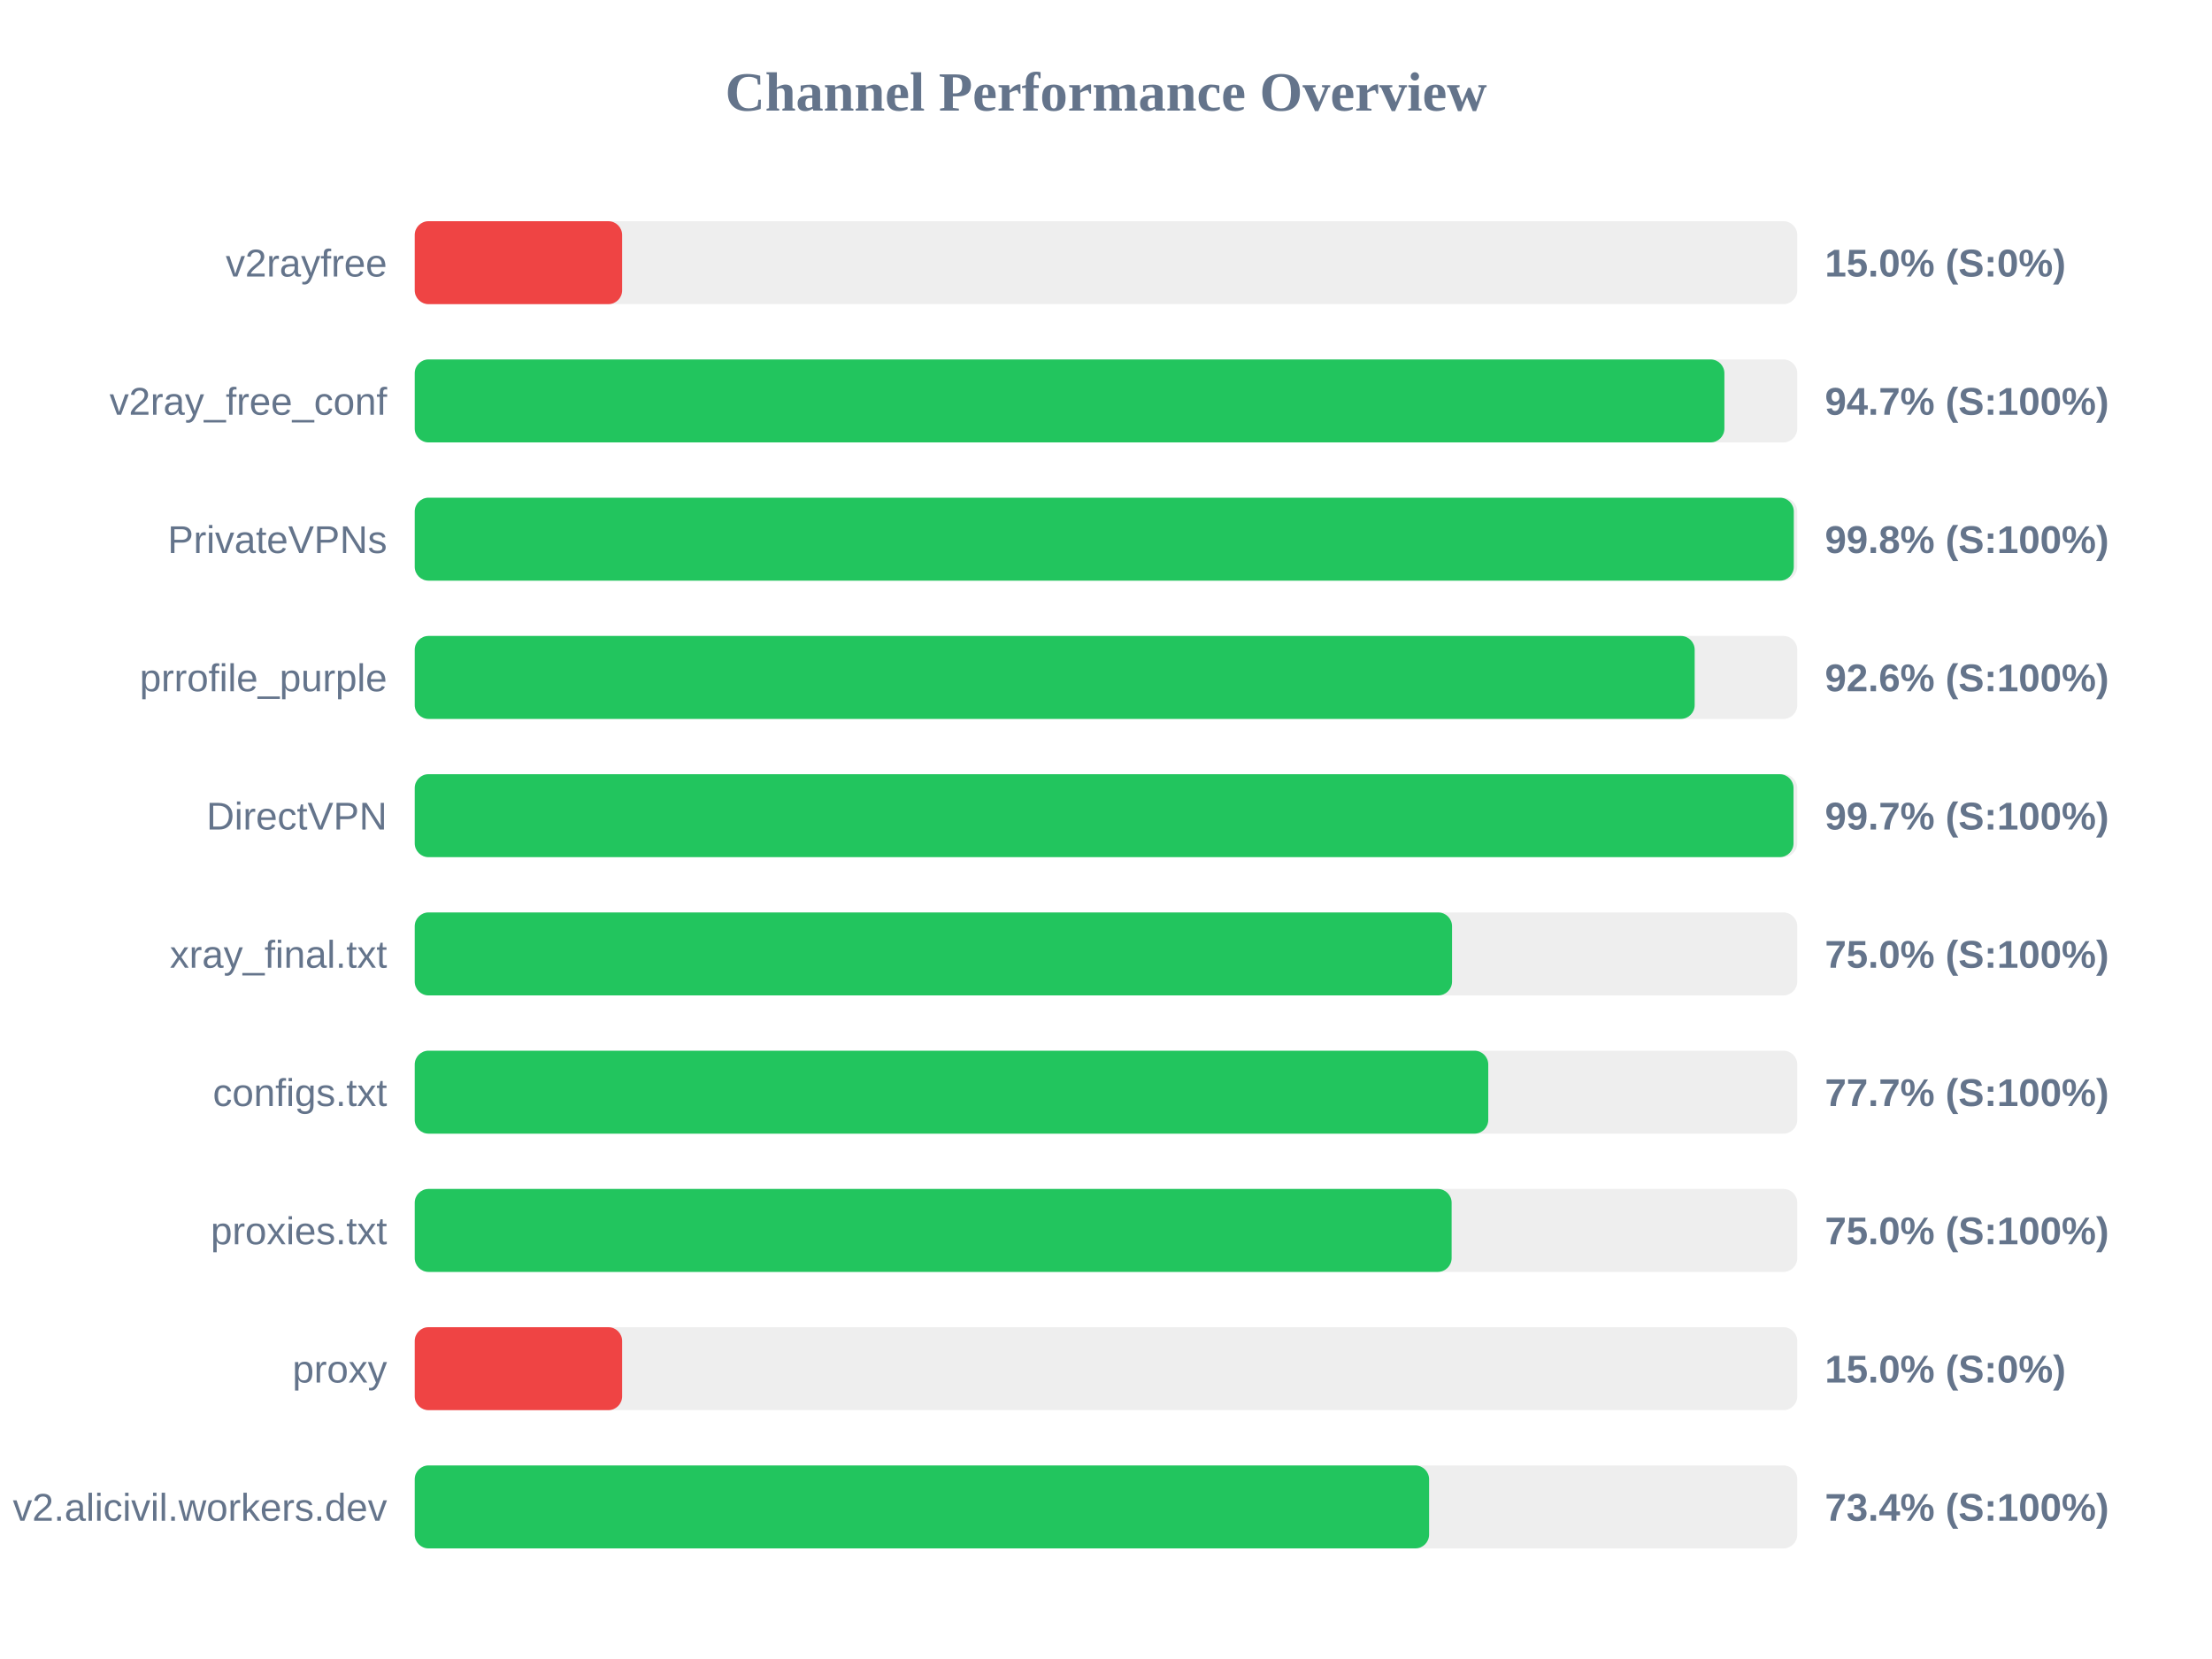
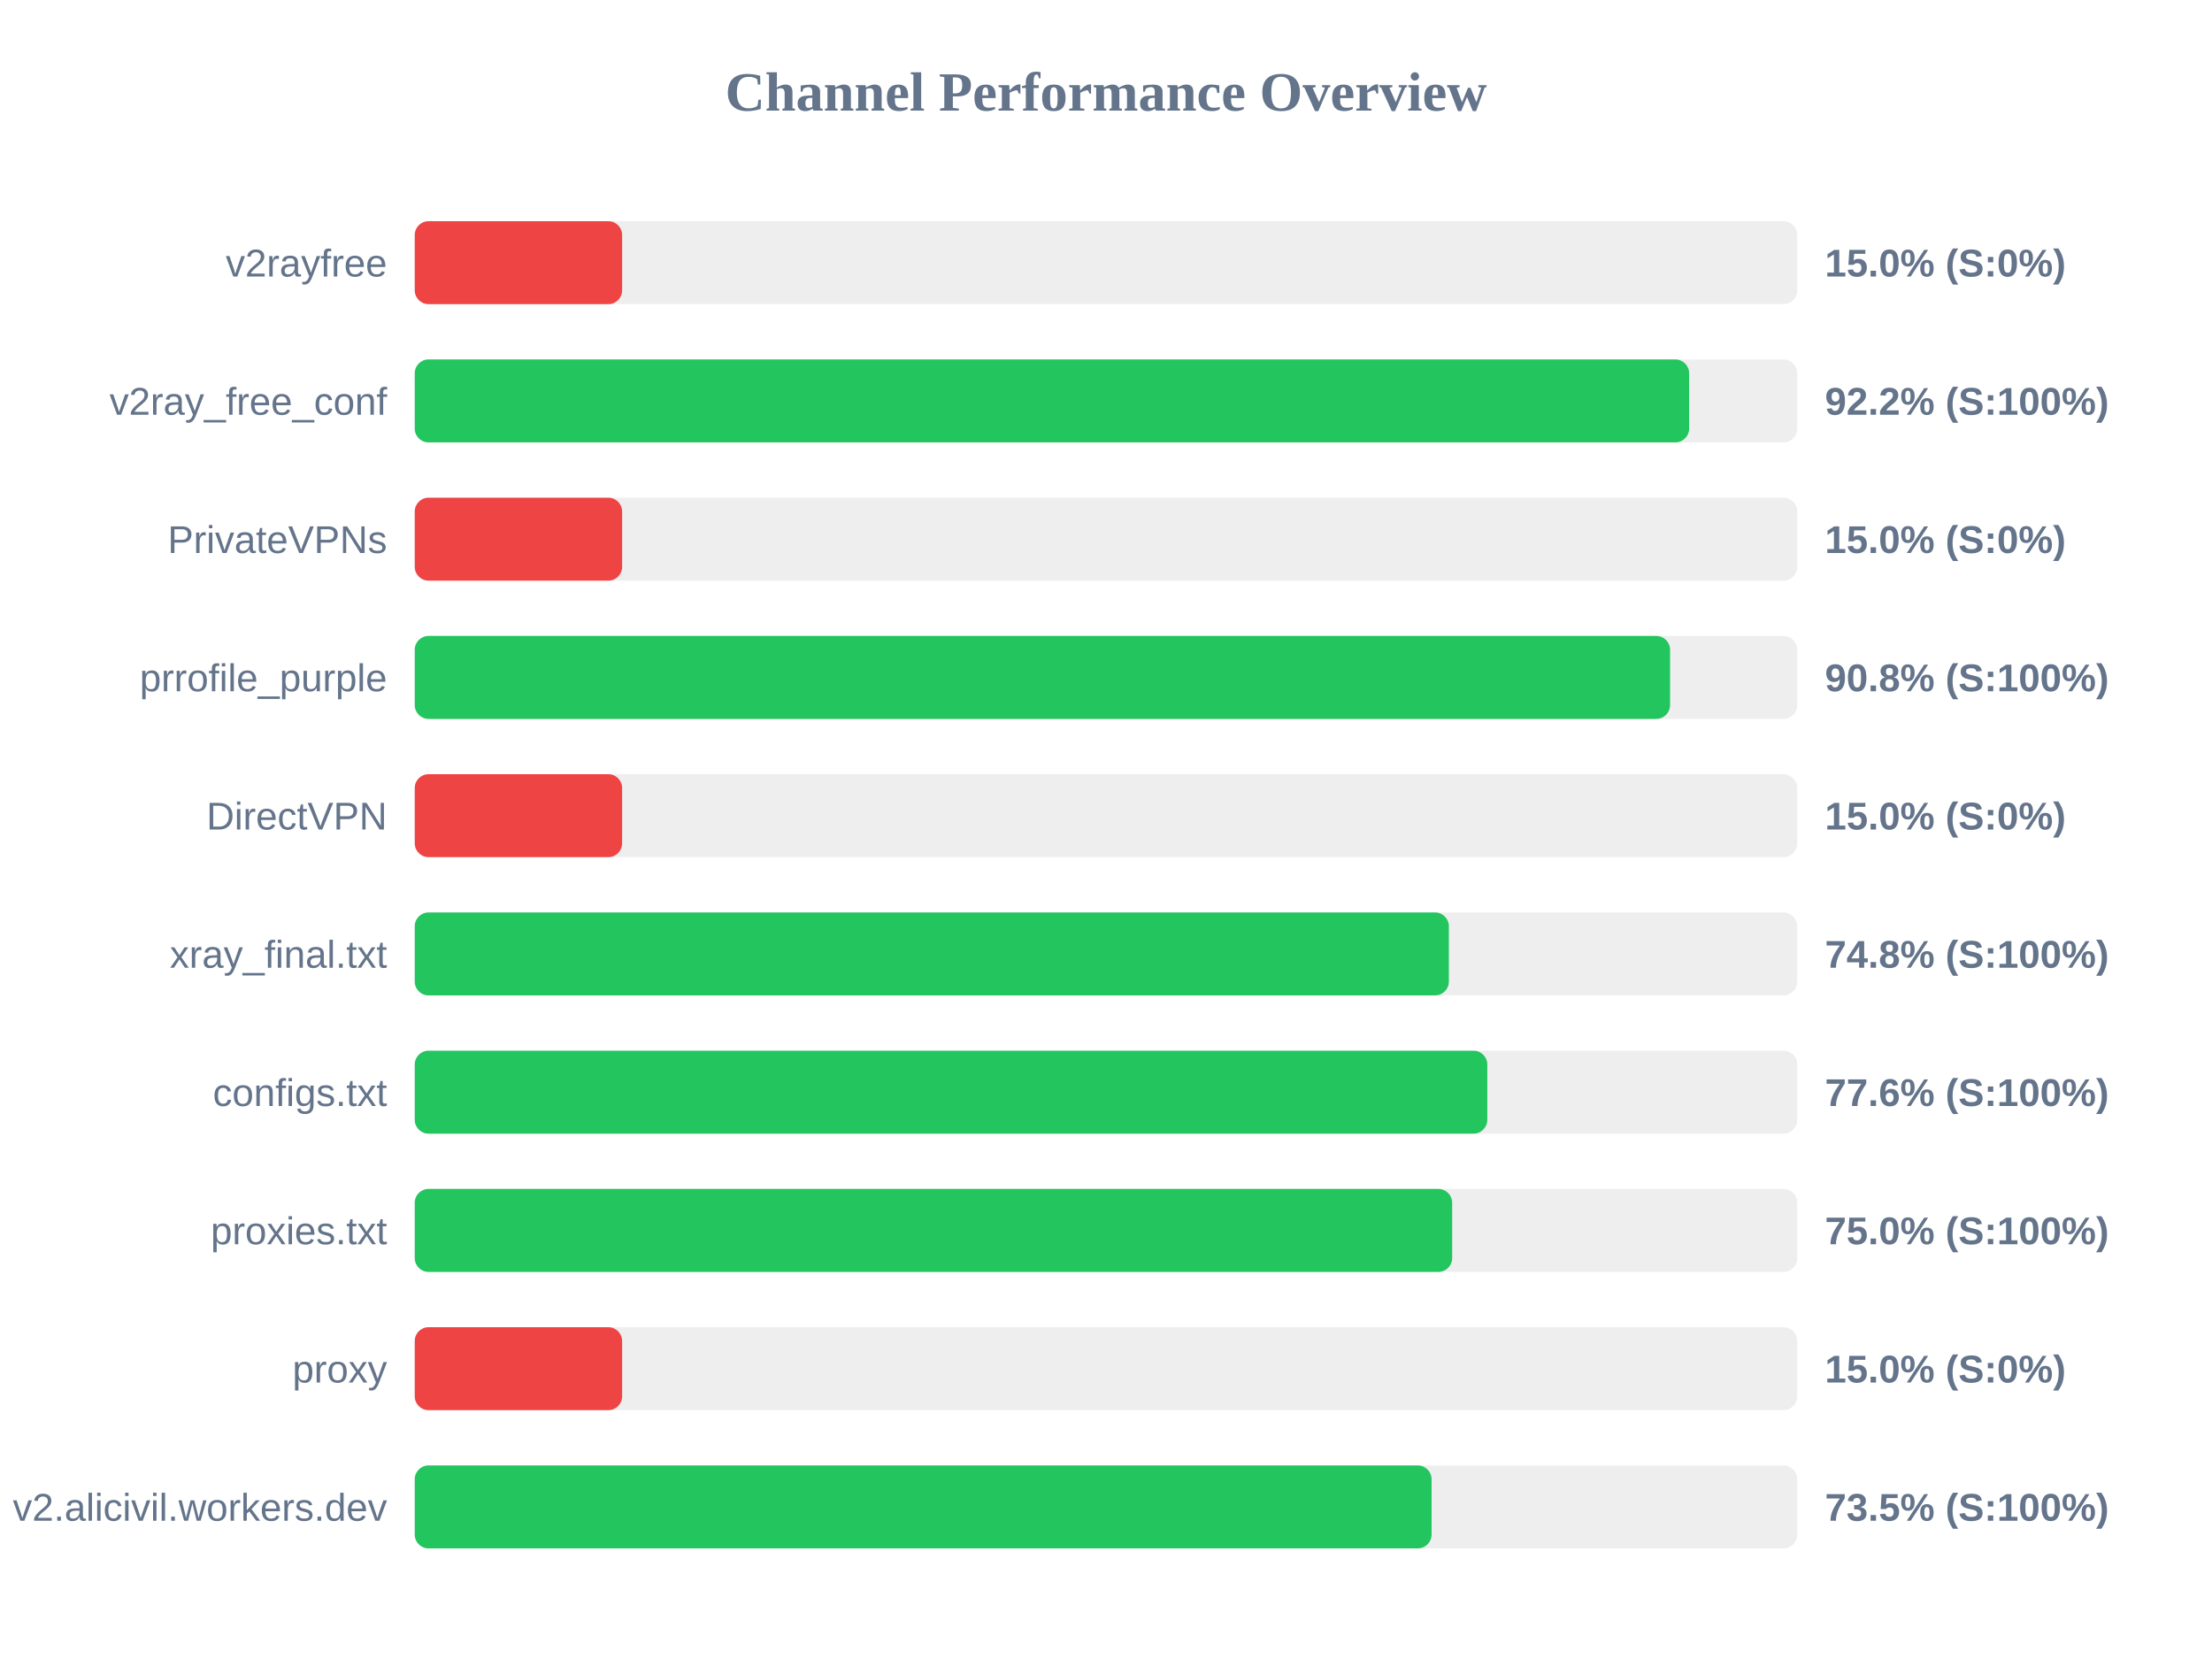
<svg xmlns="http://www.w3.org/2000/svg" width="800" height="600" version="1.1">
  <style>
        .row { font: 14px Arial; fill: #64748b; }
        .score { font: bold 14px Arial; fill: #64748b; }
    </style>
  <text x="400" y="40" text-anchor="middle" font-size="20px" font-weight="bold" fill="#64748b">Channel Performance Overview</text>
  <rect x="150" y="80" width="500" height="30" fill="#eee" rx="5" />
  <rect x="150" y="80" width="75.0" height="30" fill="#ef4444" rx="5" />
  <text x="140" y="100" text-anchor="end" class="row">v2rayfree</text>
  <text x="660" y="100" text-anchor="start" class="score">15.0% (S:0%)</text>
  <rect x="150" y="130" width="500" height="30" fill="#eee" rx="5" />
-   <rect x="150" y="130" width="473.65" height="30" fill="#22c55e" rx="5" />
+   <rect x="150" y="130" width="460.9" height="30" fill="#22c55e" rx="5" />
  <text x="140" y="150" text-anchor="end" class="row">v2ray_free_conf</text>
-   <text x="660" y="150" text-anchor="start" class="score">94.7% (S:100%)</text>
+   <text x="660" y="150" text-anchor="start" class="score">92.2% (S:100%)</text>
  <rect x="150" y="180" width="500" height="30" fill="#eee" rx="5" />
-   <rect x="150" y="180" width="498.75" height="30" fill="#22c55e" rx="5" />
+   <rect x="150" y="180" width="75.0" height="30" fill="#ef4444" rx="5" />
  <text x="140" y="200" text-anchor="end" class="row">PrivateVPNs</text>
-   <text x="660" y="200" text-anchor="start" class="score">99.8% (S:100%)</text>
+   <text x="660" y="200" text-anchor="start" class="score">15.0% (S:0%)</text>
  <rect x="150" y="230" width="500" height="30" fill="#eee" rx="5" />
-   <rect x="150" y="230" width="462.9" height="30" fill="#22c55e" rx="5" />
+   <rect x="150" y="230" width="454.0" height="30" fill="#22c55e" rx="5" />
  <text x="140" y="250" text-anchor="end" class="row">prrofile_purple</text>
-   <text x="660" y="250" text-anchor="start" class="score">92.6% (S:100%)</text>
+   <text x="660" y="250" text-anchor="start" class="score">90.8% (S:100%)</text>
  <rect x="150" y="280" width="500" height="30" fill="#eee" rx="5" />
-   <rect x="150" y="280" width="498.65" height="30" fill="#22c55e" rx="5" />
+   <rect x="150" y="280" width="75.0" height="30" fill="#ef4444" rx="5" />
  <text x="140" y="300" text-anchor="end" class="row">DirectVPN</text>
-   <text x="660" y="300" text-anchor="start" class="score">99.7% (S:100%)</text>
+   <text x="660" y="300" text-anchor="start" class="score">15.0% (S:0%)</text>
  <rect x="150" y="330" width="500" height="30" fill="#eee" rx="5" />
-   <rect x="150" y="330" width="375.15" height="30" fill="#22c55e" rx="5" />
+   <rect x="150" y="330" width="374.0" height="30" fill="#22c55e" rx="5" />
  <text x="140" y="350" text-anchor="end" class="row">xray_final.txt</text>
-   <text x="660" y="350" text-anchor="start" class="score">75.0% (S:100%)</text>
+   <text x="660" y="350" text-anchor="start" class="score">74.8% (S:100%)</text>
  <rect x="150" y="380" width="500" height="30" fill="#eee" rx="5" />
-   <rect x="150" y="380" width="388.25" height="30" fill="#22c55e" rx="5" />
+   <rect x="150" y="380" width="387.9" height="30" fill="#22c55e" rx="5" />
  <text x="140" y="400" text-anchor="end" class="row">configs.txt</text>
-   <text x="660" y="400" text-anchor="start" class="score">77.7% (S:100%)</text>
+   <text x="660" y="400" text-anchor="start" class="score">77.6% (S:100%)</text>
  <rect x="150" y="430" width="500" height="30" fill="#eee" rx="5" />
-   <rect x="150" y="430" width="375.0" height="30" fill="#22c55e" rx="5" />
+   <rect x="150" y="430" width="375.2" height="30" fill="#22c55e" rx="5" />
  <text x="140" y="450" text-anchor="end" class="row">proxies.txt</text>
  <text x="660" y="450" text-anchor="start" class="score">75.0% (S:100%)</text>
  <rect x="150" y="480" width="500" height="30" fill="#eee" rx="5" />
  <rect x="150" y="480" width="75.0" height="30" fill="#ef4444" rx="5" />
  <text x="140" y="500" text-anchor="end" class="row">proxy</text>
  <text x="660" y="500" text-anchor="start" class="score">15.0% (S:0%)</text>
  <rect x="150" y="530" width="500" height="30" fill="#eee" rx="5" />
-   <rect x="150" y="530" width="366.85" height="30" fill="#22c55e" rx="5" />
+   <rect x="150" y="530" width="367.75" height="30" fill="#22c55e" rx="5" />
  <text x="140" y="550" text-anchor="end" class="row">v2.alicivil.workers.dev</text>
-   <text x="660" y="550" text-anchor="start" class="score">73.4% (S:100%)</text>
+   <text x="660" y="550" text-anchor="start" class="score">73.5% (S:100%)</text>
</svg>
